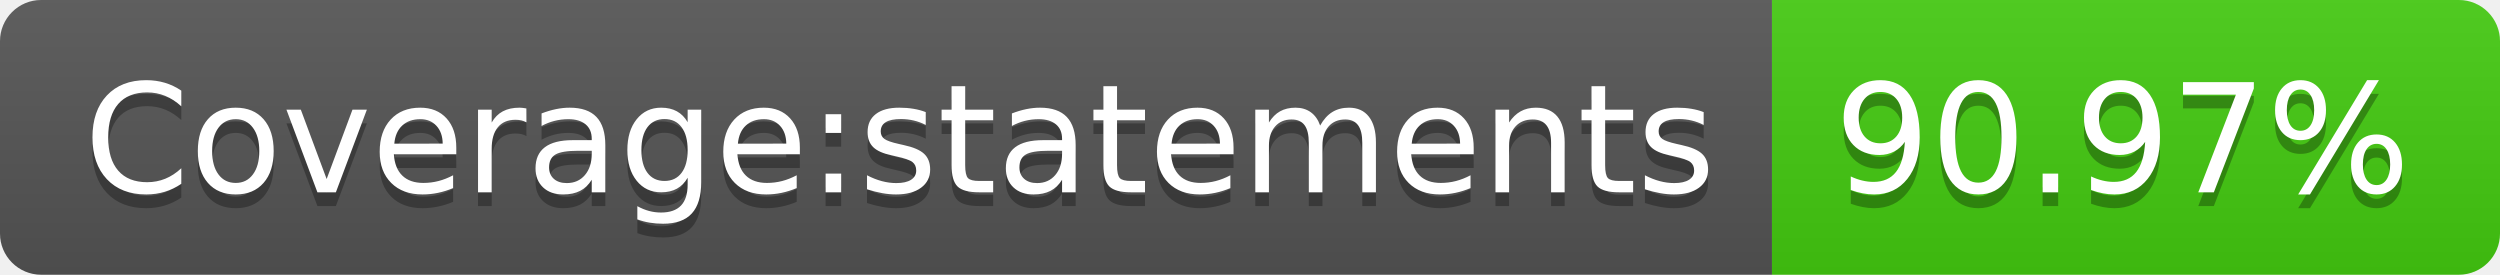
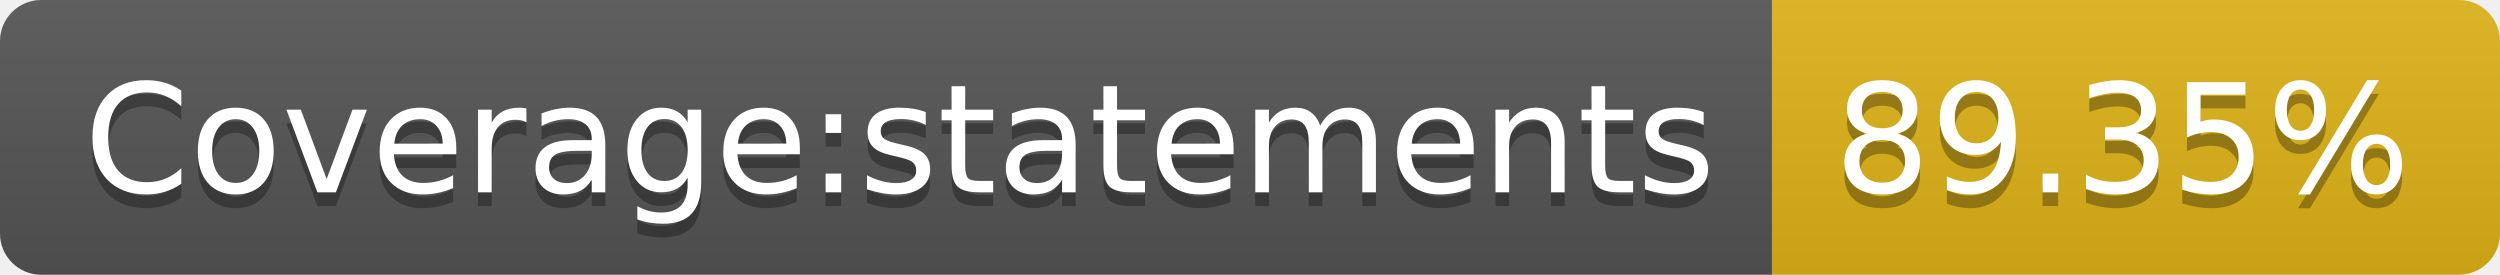
- <svg xmlns="http://www.w3.org/2000/svg" width="182" height="20" role="img" aria-label="Coverage:statements: 90.97%">
+ <svg xmlns="http://www.w3.org/2000/svg" width="182" height="20" role="img" aria-label="Coverage:statements: 89.35%">
  <linearGradient id="s" x2="0" y2="100%">
    <stop offset="0" stop-color="#bbb" stop-opacity=".1" />
    <stop offset="1" stop-opacity=".1" />
  </linearGradient>
  <clipPath id="r">
    <rect width="182" height="20" rx="3" fill="#fff" />
  </clipPath>
  <g clip-path="url(#r)">
    <rect width="129" height="20" fill="#555" />
-     <rect x="129" width="53" height="20" fill="#4c1" />
+     <rect x="129" width="53" height="20" fill="#dfb317" />
    <rect width="182" height="20" fill="url(#s)" />
  </g>
  <g fill="#fff" text-anchor="middle" font-family="Verdana,Geneva,DejaVu Sans,sans-serif" text-rendering="geometricPrecision" font-size="110">
    <text aria-hidden="true" x="655" y="150" fill="#010101" fill-opacity=".3" transform="scale(.1)" textLength="1190">Coverage:statements</text>
    <text x="655" y="140" transform="scale(.1)" fill="#fff" textLength="1190">Coverage:statements</text>
-     <text aria-hidden="true" x="1545" y="150" fill="#010101" fill-opacity=".3" transform="scale(.1)" textLength="430">90.97%</text>
-     <text x="1545" y="140" transform="scale(.1)" fill="#fff" textLength="430">90.97%</text>
+     <text aria-hidden="true" x="1545" y="150" fill="#010101" fill-opacity=".3" transform="scale(.1)" textLength="430">89.35%</text>
+     <text x="1545" y="140" transform="scale(.1)" fill="#fff" textLength="430">89.35%</text>
  </g>
</svg>
